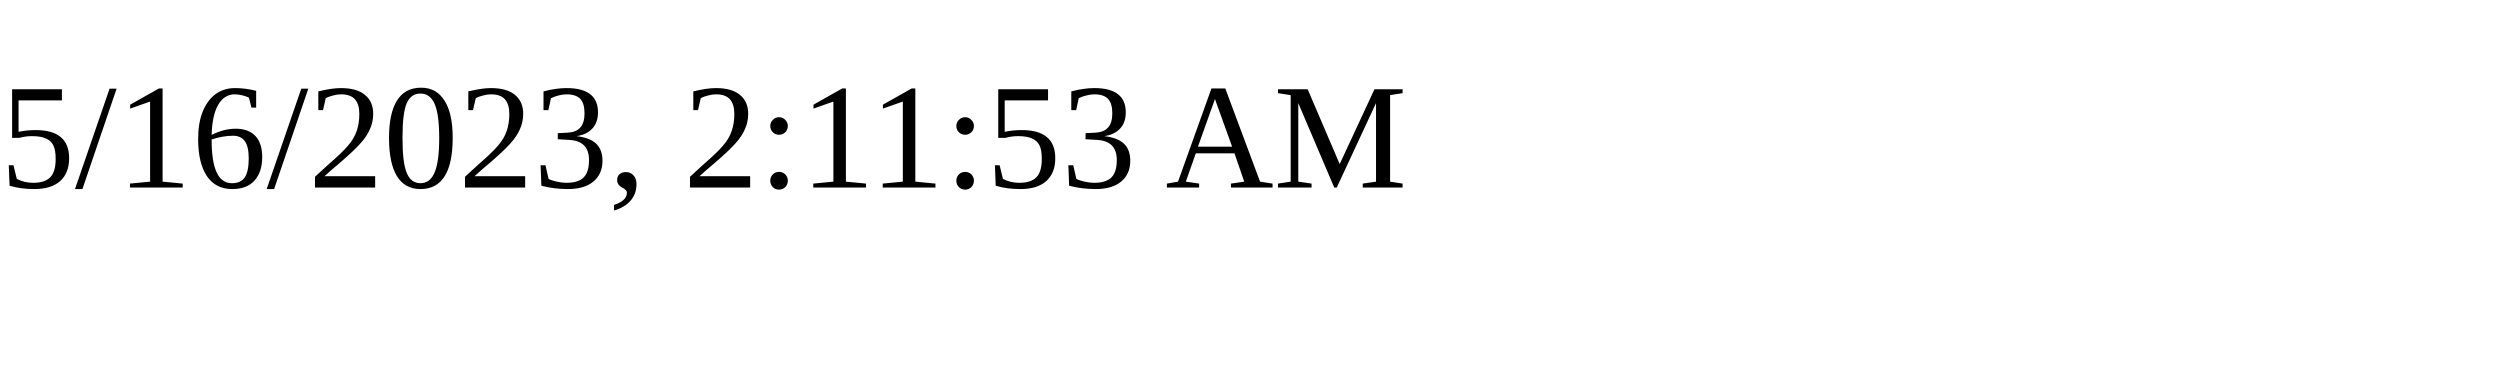
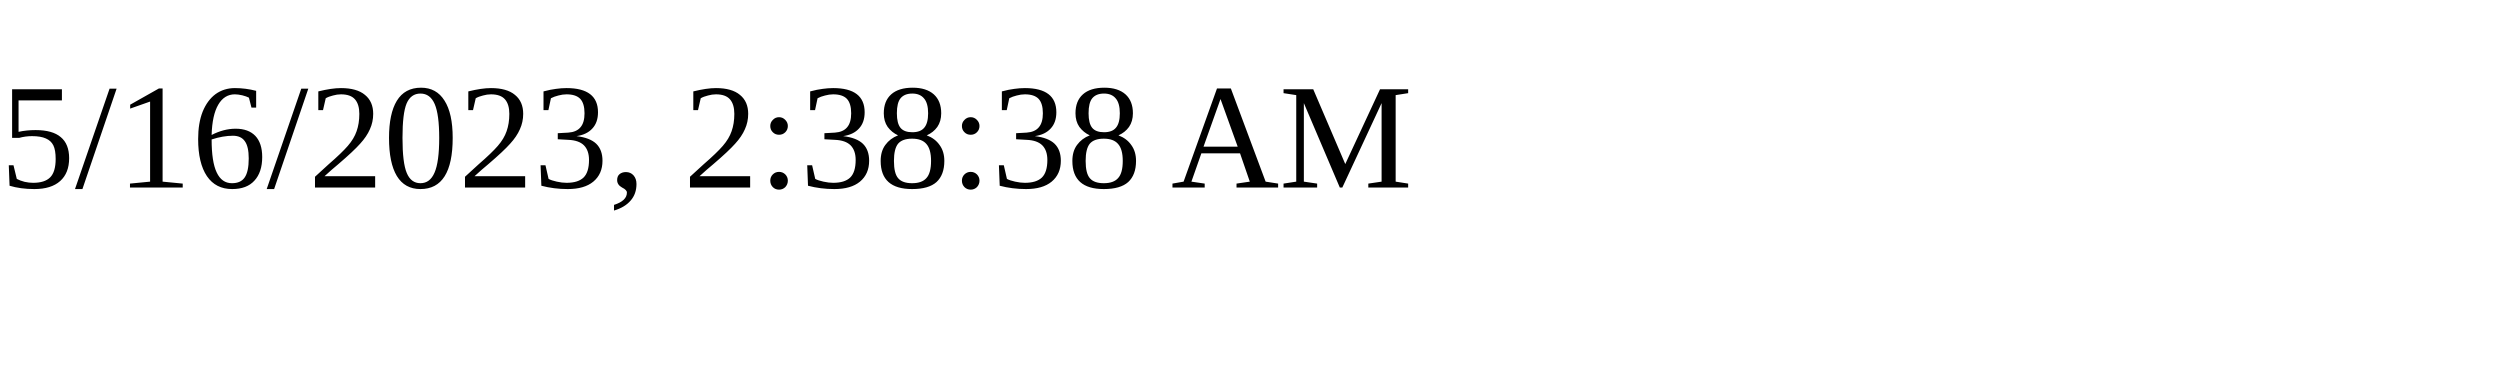
<svg xmlns="http://www.w3.org/2000/svg" height="30" width="200">
-   <text x="0" y="15">5/16/2023, 2:11:53 AM</text>
+   <text x="0" y="15">5/16/2023, 2:38:38 AM</text>
</svg>
